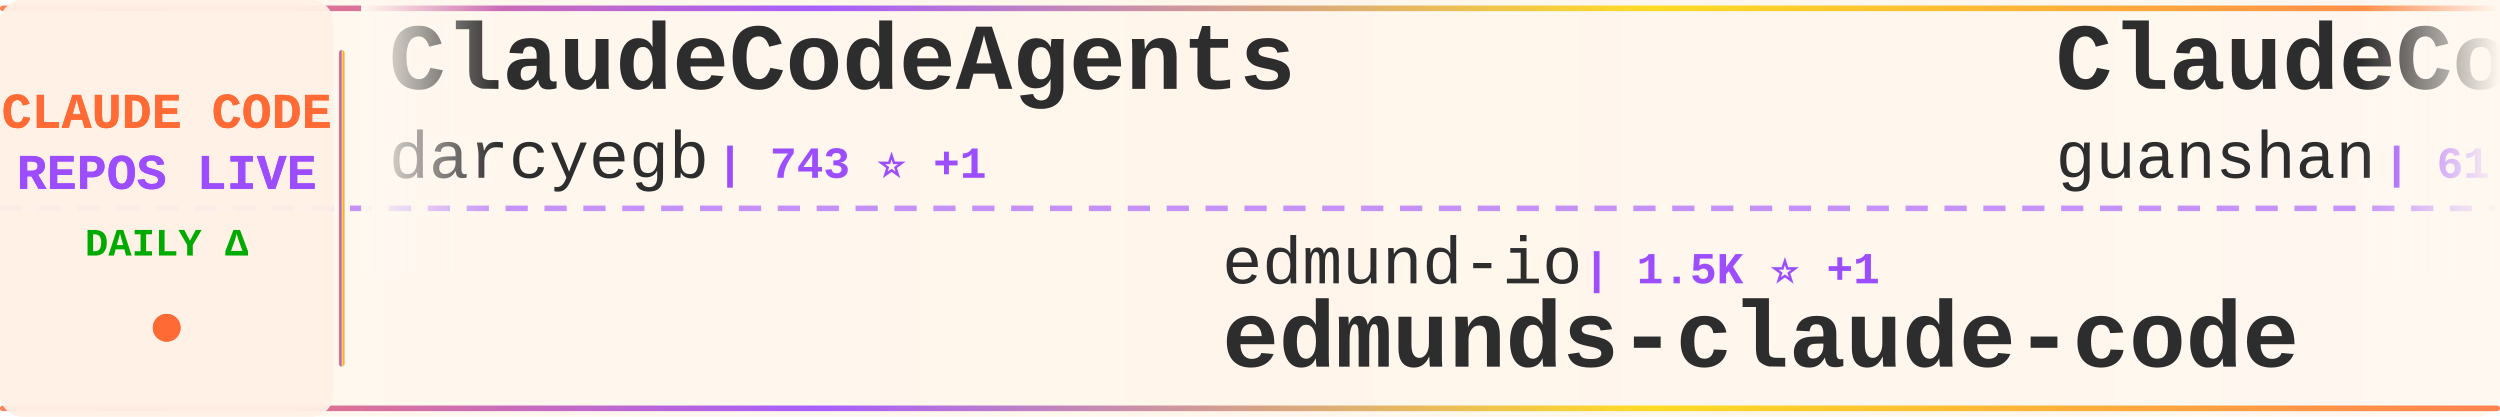
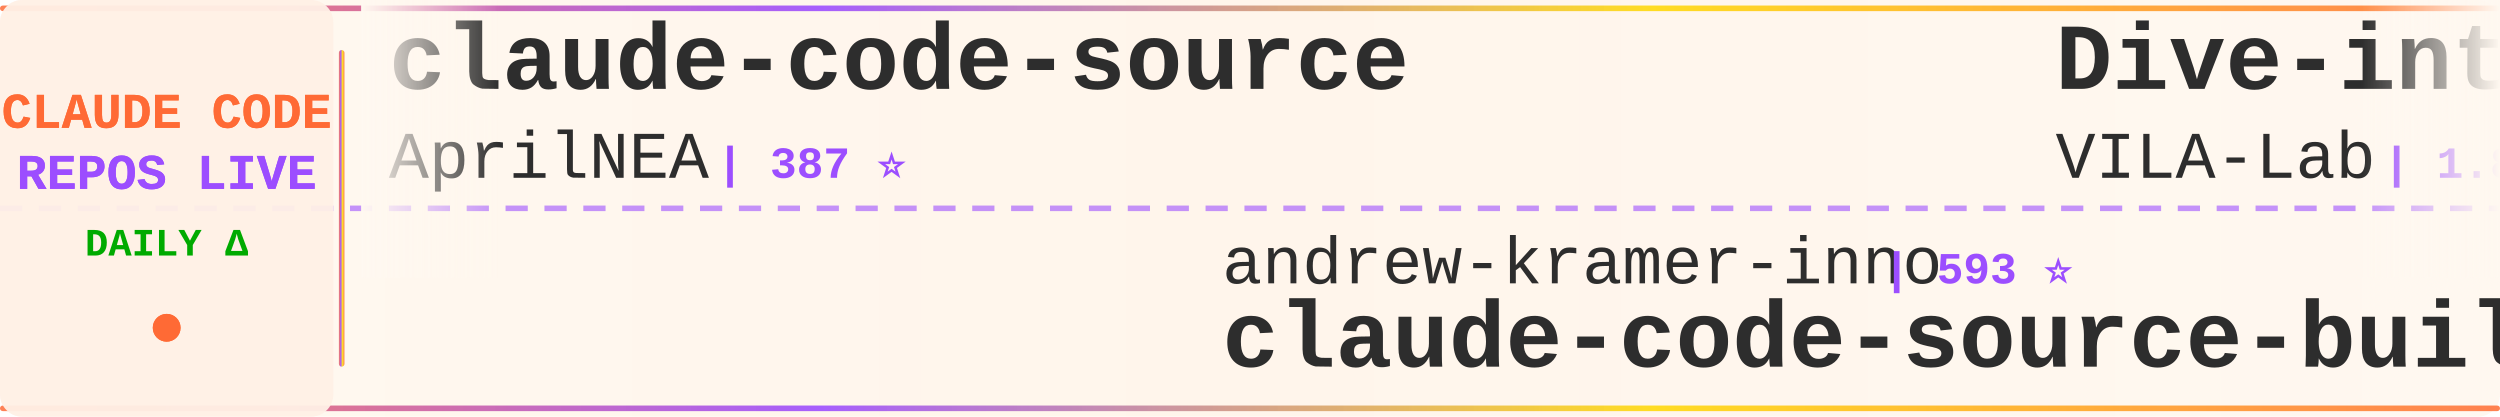
<svg xmlns="http://www.w3.org/2000/svg" width="900" height="150">
  <defs>
    <linearGradient id="tickerBg" x1="0%" y1="0%" x2="100%" y2="0%">
      <stop offset="0%" style="stop-color:#fff8f0;stop-opacity:0.98" />
      <stop offset="50%" style="stop-color:#fff5eb;stop-opacity:1" />
      <stop offset="100%" style="stop-color:#fff8f0;stop-opacity:0.98" />
    </linearGradient>
    <linearGradient id="borderGrad" x1="0%" y1="0%" x2="100%" y2="0%">
      <stop offset="0%" style="stop-color:#FF6B35;stop-opacity:0.85">
        <animate attributeName="stop-opacity" values="0.85;1;0.85" dur="2s" repeatCount="indefinite" />
      </stop>
      <stop offset="33%" style="stop-color:#9C4EFF;stop-opacity:0.9">
        <animate attributeName="stop-opacity" values="0.9;1;0.9" dur="2.2s" repeatCount="indefinite" />
      </stop>
      <stop offset="66%" style="stop-color:#FFD700;stop-opacity:0.85">
        <animate attributeName="stop-opacity" values="0.85;1;0.85" dur="1.8s" repeatCount="indefinite" />
      </stop>
      <stop offset="100%" style="stop-color:#FF6B35;stop-opacity:0.85">
        <animate attributeName="stop-opacity" values="0.85;1;0.85" dur="2s" repeatCount="indefinite" />
      </stop>
    </linearGradient>
    <filter id="textGlow">
      <feGaussianBlur stdDeviation="0.15" result="coloredBlur" />
      <feMerge>
        <feMergeNode in="coloredBlur" />
        <feMergeNode in="SourceGraphic" />
      </feMerge>
    </filter>
    <filter id="metricGlow">
      <feGaussianBlur stdDeviation="0.2" result="coloredBlur" />
      <feMerge>
        <feMergeNode in="coloredBlur" />
        <feMergeNode in="SourceGraphic" />
      </feMerge>
    </filter>
    <linearGradient id="leftFade" x1="0%" y1="0%" x2="100%" y2="0%">
      <stop offset="0%" style="stop-color:#fff8f0;stop-opacity:1" />
      <stop offset="100%" style="stop-color:#fff8f0;stop-opacity:0" />
    </linearGradient>
    <linearGradient id="rightFade" x1="0%" y1="0%" x2="100%" y2="0%">
      <stop offset="0%" style="stop-color:#fff8f0;stop-opacity:0" />
      <stop offset="100%" style="stop-color:#fff8f0;stop-opacity:1" />
    </linearGradient>
  </defs>
  <rect width="900" height="150" fill="url(#tickerBg)" rx="8" />
  <rect x="0" y="2" width="900" height="2" fill="url(#borderGrad)" rx="1" />
  <rect x="0" y="146" width="900" height="2" fill="url(#borderGrad)" rx="1" />
  <line x1="0" y1="75" x2="900" y2="75" stroke="#9C4EFF" stroke-width="2" stroke-dasharray="8 6" opacity="0.6" />
  <rect x="0" y="0" width="120" height="150" fill="#fff0e6" opacity="0.95" rx="8" />
  <text x="60" y="46" font-family="'Courier New', monospace" font-size="18" font-weight="bold" fill="#FF6B35" text-anchor="middle" filter="url(#textGlow)">
    CLAUDE CODE
  </text>
  <text x="60" y="68" font-family="'Courier New', monospace" font-size="18" font-weight="bold" fill="#9C4EFF" text-anchor="middle" filter="url(#textGlow)">
    REPOS LIVE
  </text>
  <text x="60" y="92" font-family="'Courier New', monospace" font-size="14" font-weight="bold" fill="#00aa00" text-anchor="middle">
    DAILY Δ
  </text>
  <circle cx="60" cy="118" r="5" fill="#FF6B35" filter="url(#metricGlow)">
    <animate attributeName="r" values="4;6;4" dur="1.5s" repeatCount="indefinite" />
    <animate attributeName="opacity" values="0.6;1;0.6" dur="1.5s" repeatCount="indefinite" />
  </circle>
  <rect x="122" y="18" width="2" height="114" fill="url(#borderGrad)" rx="1" />
  <clipPath id="tickerClip">
    <rect x="130" y="0" width="770" height="150" />
  </clipPath>
  <g clip-path="url(#tickerClip)">
    <g id="tickerItems">
      <animateTransform attributeName="transform" attributeType="XML" type="translate" from="0 0" to="-3000 0" dur="54s" repeatCount="indefinite" />
      <g transform="translate(0, 0)">
-         <text x="140" y="32" font-family="'Courier New', monospace" font-size="34" font-weight="bold" fill="#2d2d2d">ClaudeCodeAgents</text>
-         <text x="140" y="64" font-family="'Courier New', monospace" font-size="24" font-weight="normal" fill="#2d2d2d" opacity="1.0">darcyegb</text>
-         <text x="258" y="64" font-family="'Courier New', monospace" font-size="16" font-weight="bold" fill="#9C4EFF"> | 743 ⭐ +1</text>
+         <text x="140" y="32" font-family="'Courier New', monospace" font-size="34" font-weight="bold" fill="#2d2d2d">claude-code-source</text>
+         <text x="140" y="64" font-family="'Courier New', monospace" font-size="24" font-weight="normal" fill="#2d2d2d" opacity="1.0">AprilNEA</text>
+         <text x="258" y="64" font-family="'Courier New', monospace" font-size="16" font-weight="bold" fill="#9C4EFF"> | 387 ⭐</text>
      </g>
      <g transform="translate(300, 0)">
+         <text x="140" y="102" font-family="'Courier New', monospace" font-size="24" font-weight="normal" fill="#2d2d2d" opacity="1.0">andrew-kramer-inno</text>
+         <text x="378" y="102" font-family="'Courier New', monospace" font-size="16" font-weight="bold" fill="#9C4EFF"> | 593 ⭐</text>
+         <text x="140" y="132" font-family="'Courier New', monospace" font-size="34" font-weight="bold" fill="#2d2d2d">claude-code-source-build</text>
+       </g>
+       <g transform="translate(600, 0)">
+         <text x="140" y="32" font-family="'Courier New', monospace" font-size="34" font-weight="bold" fill="#2d2d2d">Dive-into-Claude-Code</text>
+         <text x="140" y="64" font-family="'Courier New', monospace" font-size="24" font-weight="normal" fill="#2d2d2d" opacity="1.0">VILA-Lab</text>
+         <text x="258" y="64" font-family="'Courier New', monospace" font-size="16" font-weight="bold" fill="#9C4EFF"> | 1.8K ⭐ +3</text>
+       </g>
+       <g transform="translate(900, 0)">
+         <text x="140" y="102" font-family="'Courier New', monospace" font-size="24" font-weight="normal" fill="#2d2d2d" opacity="1.0">oboard</text>
+         <text x="234" y="102" font-family="'Courier New', monospace" font-size="16" font-weight="bold" fill="#9C4EFF"> | 3.2K ⭐ +3</text>
+         <text x="140" y="132" font-family="'Courier New', monospace" font-size="34" font-weight="bold" fill="#2d2d2d">claude-code-rev</text>
+       </g>
+       <g transform="translate(1200, 0)">
+         <text x="140" y="32" font-family="'Courier New', monospace" font-size="34" font-weight="bold" fill="#2d2d2d">claude-code-source-code-...</text>
+         <text x="140" y="64" font-family="'Courier New', monospace" font-size="24" font-weight="normal" fill="#2d2d2d" opacity="1.0">ghuntley</text>
+         <text x="258" y="64" font-family="'Courier New', monospace" font-size="16" font-weight="bold" fill="#9C4EFF"> | 986 ⭐</text>
+       </g>
+       <g transform="translate(1500, 0)">
        <text x="140" y="102" font-family="'Courier New', monospace" font-size="24" font-weight="normal" fill="#2d2d2d" opacity="1.0">edmund-io</text>
        <text x="270" y="102" font-family="'Courier New', monospace" font-size="16" font-weight="bold" fill="#9C4EFF"> | 1.5K ⭐ +1</text>
        <text x="140" y="132" font-family="'Courier New', monospace" font-size="34" font-weight="bold" fill="#2d2d2d">edmunds-claude-code</text>
      </g>
-       <g transform="translate(600, 0)">
-         <text x="140" y="32" font-family="'Courier New', monospace" font-size="34" font-weight="bold" fill="#2d2d2d">ClaudeCode</text>
-         <text x="140" y="64" font-family="'Courier New', monospace" font-size="24" font-weight="normal" fill="#2d2d2d" opacity="1.0">guanshan</text>
-         <text x="258" y="64" font-family="'Courier New', monospace" font-size="16" font-weight="bold" fill="#9C4EFF"> | 61 ⭐</text>
-       </g>
-       <g transform="translate(900, 0)">
-         <text x="140" y="102" font-family="'Courier New', monospace" font-size="24" font-weight="normal" fill="#2d2d2d" opacity="1.0">Pimzino</text>
-         <text x="246" y="102" font-family="'Courier New', monospace" font-size="16" font-weight="bold" fill="#9C4EFF"> | 3.8K ⭐</text>
-         <text x="140" y="132" font-family="'Courier New', monospace" font-size="34" font-weight="bold" fill="#2d2d2d">claude-code-spec-workflo...</text>
-       </g>
-       <g transform="translate(1200, 0)">
-         <text x="140" y="32" font-family="'Courier New', monospace" font-size="34" font-weight="bold" fill="#2d2d2d">ralph-claude-code</text>
-         <text x="140" y="64" font-family="'Courier New', monospace" font-size="24" font-weight="normal" fill="#2d2d2d" opacity="1.0">frankbria</text>
-         <text x="270" y="64" font-family="'Courier New', monospace" font-size="16" font-weight="bold" fill="#9C4EFF"> | 9.5K ⭐ +6</text>
-       </g>
-       <g transform="translate(1500, 0)">
-         <text x="140" y="102" font-family="'Courier New', monospace" font-size="24" font-weight="normal" fill="#2d2d2d" opacity="1.0">fazxes</text>
-         <text x="234" y="102" font-family="'Courier New', monospace" font-size="16" font-weight="bold" fill="#9C4EFF"> | 225 ⭐</text>
-         <text x="140" y="132" font-family="'Courier New', monospace" font-size="34" font-weight="bold" fill="#2d2d2d">Claude-code</text>
-       </g>
      <g transform="translate(1800, 0)">
-         <text x="140" y="32" font-family="'Courier New', monospace" font-size="34" font-weight="bold" fill="#2d2d2d">oh-my-claudecode</text>
-         <text x="140" y="64" font-family="'Courier New', monospace" font-size="24" font-weight="normal" fill="#2d2d2d" opacity="1.0">Yeachan-Heo</text>
-         <text x="294" y="64" font-family="'Courier New', monospace" font-size="16" font-weight="bold" fill="#9C4EFF"> | 37.4K ⭐ +38</text>
+         <text x="140" y="32" font-family="'Courier New', monospace" font-size="34" font-weight="bold" fill="#2d2d2d">claude-code-base-action</text>
+         <text x="140" y="64" font-family="'Courier New', monospace" font-size="24" font-weight="normal" fill="#2d2d2d" opacity="1.0">anthropics</text>
+         <text x="282" y="64" font-family="'Courier New', monospace" font-size="16" font-weight="bold" fill="#9C4EFF"> | 896 ⭐ +2</text>
      </g>
      <g transform="translate(2100, 0)">
-         <text x="140" y="102" font-family="'Courier New', monospace" font-size="24" font-weight="normal" fill="#2d2d2d" opacity="1.0">ChrisWiles</text>
-         <text x="282" y="102" font-family="'Courier New', monospace" font-size="16" font-weight="bold" fill="#9C4EFF"> | 6.0K ⭐</text>
-         <text x="140" y="132" font-family="'Courier New', monospace" font-size="34" font-weight="bold" fill="#2d2d2d">claude-code-showcase</text>
+         <text x="140" y="102" font-family="'Courier New', monospace" font-size="24" font-weight="normal" fill="#2d2d2d" opacity="1.0">affaan-m</text>
+         <text x="258" y="102" font-family="'Courier New', monospace" font-size="16" font-weight="bold" fill="#9C4EFF"> | 226.1K ⭐ +377</text>
+         <text x="140" y="132" font-family="'Courier New', monospace" font-size="34" font-weight="bold" fill="#2d2d2d">ECC</text>
      </g>
      <g transform="translate(2400, 0)">
-         <text x="140" y="32" font-family="'Courier New', monospace" font-size="34" font-weight="bold" fill="#2d2d2d">awesome-claude-code-tool...</text>
-         <text x="140" y="64" font-family="'Courier New', monospace" font-size="24" font-weight="normal" fill="#2d2d2d" opacity="1.0">rohitg00</text>
-         <text x="258" y="64" font-family="'Courier New', monospace" font-size="16" font-weight="bold" fill="#9C4EFF"> | 2.2K ⭐ +6</text>
+         <text x="140" y="32" font-family="'Courier New', monospace" font-size="34" font-weight="bold" fill="#2d2d2d">claude-code-my-workflow</text>
+         <text x="140" y="64" font-family="'Courier New', monospace" font-size="24" font-weight="normal" fill="#2d2d2d" opacity="1.0">pedrohcgs</text>
+         <text x="270" y="64" font-family="'Courier New', monospace" font-size="16" font-weight="bold" fill="#9C4EFF"> | 1.4K ⭐ +7</text>
      </g>
      <g transform="translate(2700, 0)">
-         <text x="140" y="102" font-family="'Courier New', monospace" font-size="24" font-weight="normal" fill="#2d2d2d" opacity="1.0">fuergaosi233</text>
-         <text x="306" y="102" font-family="'Courier New', monospace" font-size="16" font-weight="bold" fill="#9C4EFF"> | 2.7K ⭐ +2</text>
-         <text x="140" y="132" font-family="'Courier New', monospace" font-size="34" font-weight="bold" fill="#2d2d2d">claude-code-proxy</text>
+         <text x="140" y="102" font-family="'Courier New', monospace" font-size="24" font-weight="normal" fill="#2d2d2d" opacity="1.0">FlorianBruniaux</text>
+         <text x="342" y="102" font-family="'Courier New', monospace" font-size="16" font-weight="bold" fill="#9C4EFF"> | 5.3K ⭐ +13</text>
+         <text x="140" y="132" font-family="'Courier New', monospace" font-size="34" font-weight="bold" fill="#2d2d2d">claude-code-ultimate-gui...</text>
      </g>
      <g transform="translate(3000, 0)">
-         <text x="140" y="32" font-family="'Courier New', monospace" font-size="34" font-weight="bold" fill="#2d2d2d">ClaudeCodeAgents</text>
-         <text x="140" y="64" font-family="'Courier New', monospace" font-size="24" font-weight="normal" fill="#2d2d2d" opacity="1.0">darcyegb</text>
-         <text x="258" y="64" font-family="'Courier New', monospace" font-size="16" font-weight="bold" fill="#9C4EFF"> | 743 ⭐ +1</text>
+         <text x="140" y="32" font-family="'Courier New', monospace" font-size="34" font-weight="bold" fill="#2d2d2d">claude-code-source</text>
+         <text x="140" y="64" font-family="'Courier New', monospace" font-size="24" font-weight="normal" fill="#2d2d2d" opacity="1.0">AprilNEA</text>
+         <text x="258" y="64" font-family="'Courier New', monospace" font-size="16" font-weight="bold" fill="#9C4EFF"> | 387 ⭐</text>
      </g>
      <g transform="translate(3300, 0)">
-         <text x="140" y="102" font-family="'Courier New', monospace" font-size="24" font-weight="normal" fill="#2d2d2d" opacity="1.0">edmund-io</text>
-         <text x="270" y="102" font-family="'Courier New', monospace" font-size="16" font-weight="bold" fill="#9C4EFF"> | 1.5K ⭐ +1</text>
-         <text x="140" y="132" font-family="'Courier New', monospace" font-size="34" font-weight="bold" fill="#2d2d2d">edmunds-claude-code</text>
+         <text x="140" y="102" font-family="'Courier New', monospace" font-size="24" font-weight="normal" fill="#2d2d2d" opacity="1.0">andrew-kramer-inno</text>
+         <text x="378" y="102" font-family="'Courier New', monospace" font-size="16" font-weight="bold" fill="#9C4EFF"> | 593 ⭐</text>
+         <text x="140" y="132" font-family="'Courier New', monospace" font-size="34" font-weight="bold" fill="#2d2d2d">claude-code-source-build</text>
      </g>
      <g transform="translate(3600, 0)">
-         <text x="140" y="32" font-family="'Courier New', monospace" font-size="34" font-weight="bold" fill="#2d2d2d">ClaudeCode</text>
-         <text x="140" y="64" font-family="'Courier New', monospace" font-size="24" font-weight="normal" fill="#2d2d2d" opacity="1.0">guanshan</text>
-         <text x="258" y="64" font-family="'Courier New', monospace" font-size="16" font-weight="bold" fill="#9C4EFF"> | 61 ⭐</text>
+         <text x="140" y="32" font-family="'Courier New', monospace" font-size="34" font-weight="bold" fill="#2d2d2d">Dive-into-Claude-Code</text>
+         <text x="140" y="64" font-family="'Courier New', monospace" font-size="24" font-weight="normal" fill="#2d2d2d" opacity="1.0">VILA-Lab</text>
+         <text x="258" y="64" font-family="'Courier New', monospace" font-size="16" font-weight="bold" fill="#9C4EFF"> | 1.8K ⭐ +3</text>
      </g>
      <g transform="translate(3900, 0)">
-         <text x="140" y="102" font-family="'Courier New', monospace" font-size="24" font-weight="normal" fill="#2d2d2d" opacity="1.0">Pimzino</text>
-         <text x="246" y="102" font-family="'Courier New', monospace" font-size="16" font-weight="bold" fill="#9C4EFF"> | 3.8K ⭐</text>
-         <text x="140" y="132" font-family="'Courier New', monospace" font-size="34" font-weight="bold" fill="#2d2d2d">claude-code-spec-workflo...</text>
+         <text x="140" y="102" font-family="'Courier New', monospace" font-size="24" font-weight="normal" fill="#2d2d2d" opacity="1.0">oboard</text>
+         <text x="234" y="102" font-family="'Courier New', monospace" font-size="16" font-weight="bold" fill="#9C4EFF"> | 3.2K ⭐ +3</text>
+         <text x="140" y="132" font-family="'Courier New', monospace" font-size="34" font-weight="bold" fill="#2d2d2d">claude-code-rev</text>
      </g>
    </g>
  </g>
  <rect x="130" y="0" width="50" height="100" fill="url(#leftFade)" />
  <rect x="850" y="0" width="50" height="100" fill="url(#rightFade)" />
</svg>
